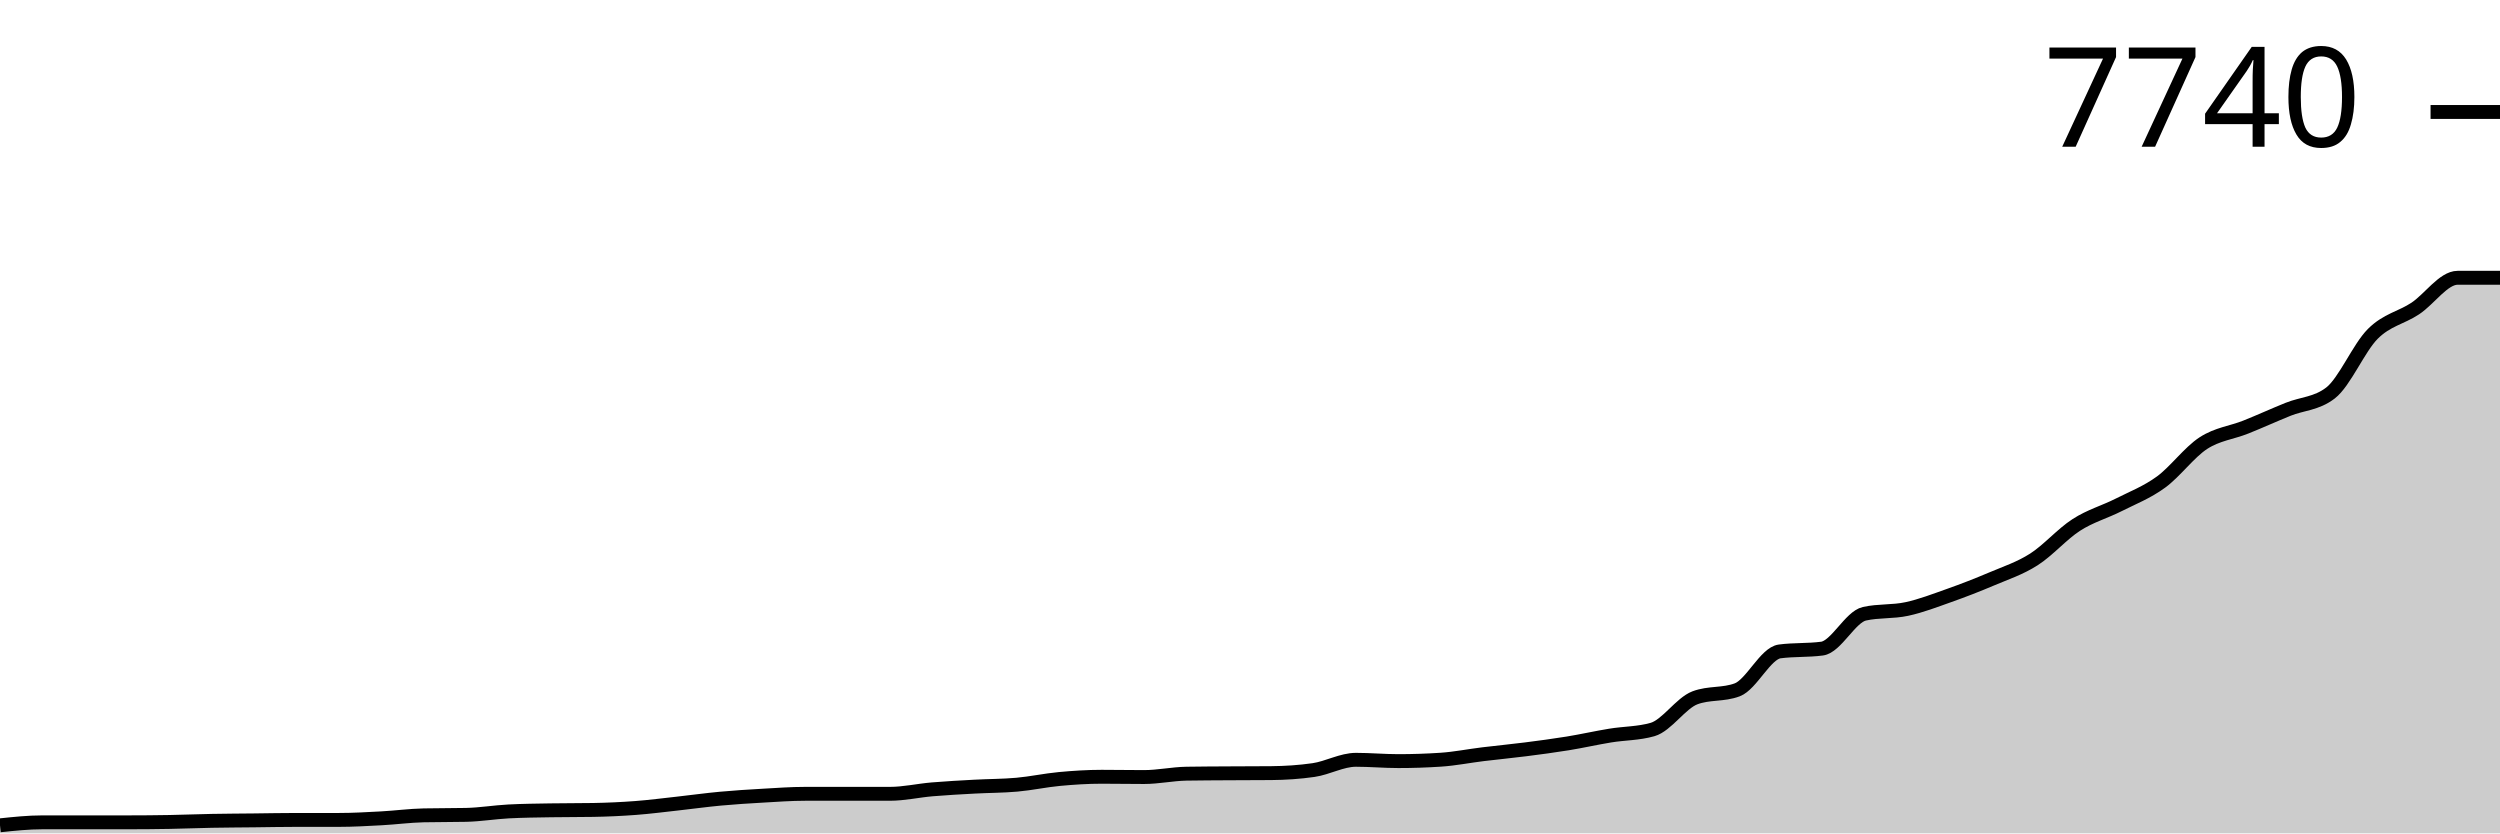
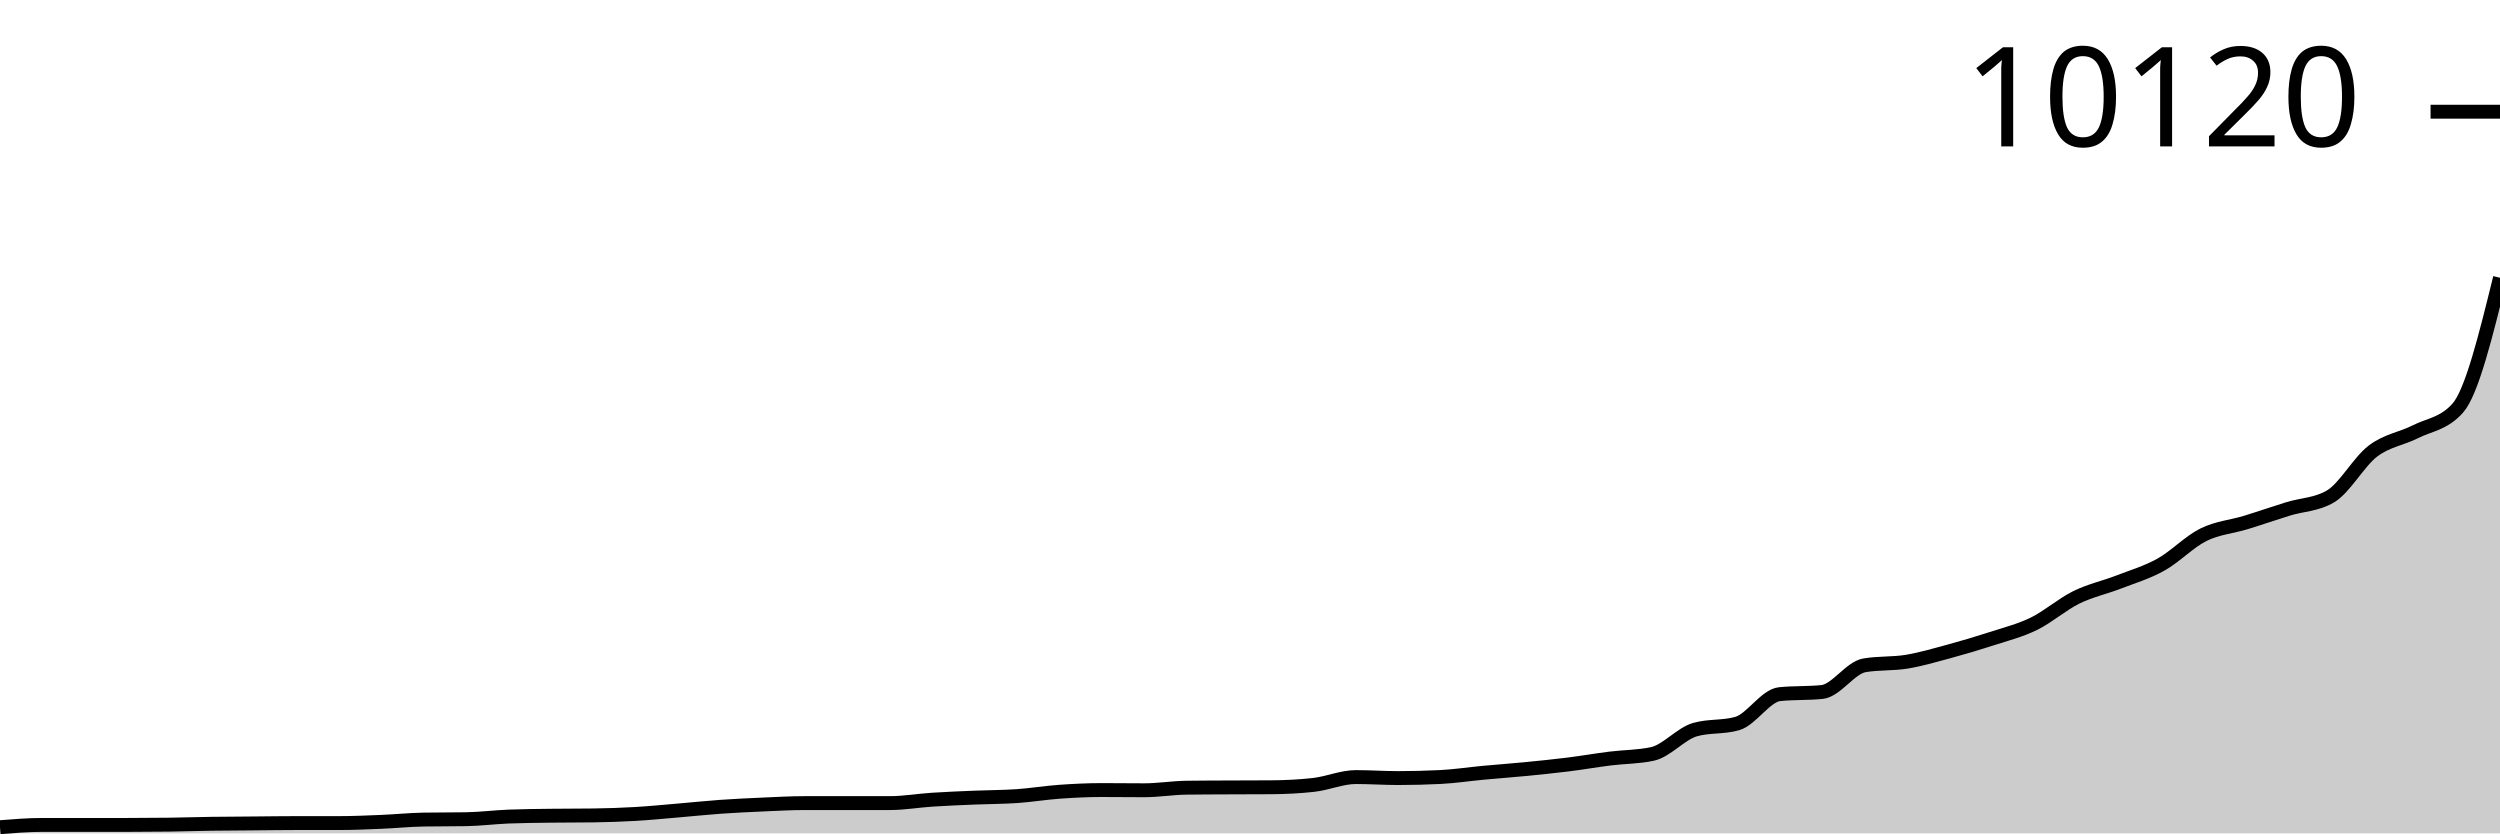
<svg xmlns="http://www.w3.org/2000/svg" viewBox="0 0 180 60">
  <g transform="translate(0,20)">
-     <path class="area" fill="rgba(0, 0, 0, 0.2)" d="M0,39.423C1.017,39.316,2.034,39.208,3.051,39.208C4.068,39.208,5.085,39.208,6.102,39.208C7.119,39.208,8.136,39.208,9.153,39.208C10.169,39.208,11.186,39.199,12.203,39.181C13.22,39.163,14.237,39.12,15.254,39.101C16.271,39.082,17.288,39.078,18.305,39.067C19.322,39.056,20.339,39.034,21.356,39.034C22.373,39.034,23.39,39.034,24.407,39.034C25.424,39.034,26.441,38.974,27.458,38.92C28.475,38.865,29.492,38.727,30.508,38.705C31.525,38.683,32.542,38.694,33.559,38.671C34.576,38.649,35.593,38.477,36.61,38.423C37.627,38.369,38.644,38.36,39.661,38.343C40.678,38.325,41.695,38.334,42.712,38.316C43.729,38.298,44.746,38.252,45.763,38.175C46.78,38.098,47.797,37.965,48.814,37.853C49.831,37.741,50.847,37.598,51.864,37.504C52.881,37.41,53.898,37.347,54.915,37.289C55.932,37.231,56.949,37.155,57.966,37.155C58.983,37.155,60,37.155,61.017,37.155C62.034,37.155,63.051,37.155,64.068,37.155C65.085,37.155,66.102,36.919,67.119,36.833C68.136,36.747,69.153,36.694,70.169,36.638C71.186,36.582,72.203,36.589,73.22,36.497C74.237,36.406,75.254,36.183,76.271,36.088C77.288,35.993,78.305,35.927,79.322,35.927C80.339,35.927,81.356,35.947,82.373,35.947C83.39,35.947,84.407,35.723,85.424,35.705C86.441,35.688,87.458,35.685,88.475,35.679C89.492,35.672,90.508,35.674,91.525,35.665C92.542,35.656,93.559,35.591,94.576,35.444C95.593,35.296,96.61,34.706,97.627,34.706C98.644,34.706,99.661,34.8,100.678,34.8C101.695,34.8,102.712,34.766,103.729,34.699C104.746,34.632,105.763,34.427,106.78,34.303C107.797,34.179,108.814,34.084,109.831,33.954C110.847,33.824,111.864,33.69,112.881,33.525C113.898,33.359,114.915,33.128,115.932,32.961C116.949,32.794,117.966,32.816,118.983,32.525C120,32.234,121.017,30.628,122.034,30.243C123.051,29.859,124.068,30.051,125.085,29.666C126.102,29.281,127.119,27.036,128.136,26.902C129.153,26.767,130.169,26.834,131.186,26.7C132.203,26.566,133.22,24.419,134.237,24.191C135.254,23.962,136.271,24.068,137.288,23.848C138.305,23.629,139.322,23.235,140.339,22.875C141.356,22.515,142.373,22.12,143.39,21.688C144.407,21.255,145.424,20.927,146.441,20.278C147.458,19.63,148.475,18.45,149.492,17.796C150.508,17.141,151.525,16.867,152.542,16.353C153.559,15.839,154.576,15.45,155.593,14.709C156.61,13.967,157.627,12.564,158.644,11.904C159.661,11.244,160.678,11.156,161.695,10.75C162.712,10.344,163.729,9.878,164.746,9.468C165.763,9.059,166.78,9.077,167.797,8.294C168.814,7.511,169.831,5.046,170.847,4.033C171.864,3.02,172.881,2.887,173.898,2.214C174.915,1.542,175.932,0,176.949,0C177.966,0,178.983,0,180,0L180,40C178.983,40,177.966,40,176.949,40C175.932,40,174.915,40,173.898,40C172.881,40,171.864,40,170.847,40C169.831,40,168.814,40,167.797,40C166.78,40,165.763,40,164.746,40C163.729,40,162.712,40,161.695,40C160.678,40,159.661,40,158.644,40C157.627,40,156.61,40,155.593,40C154.576,40,153.559,40,152.542,40C151.525,40,150.508,40,149.492,40C148.475,40,147.458,40,146.441,40C145.424,40,144.407,40,143.39,40C142.373,40,141.356,40,140.339,40C139.322,40,138.305,40,137.288,40C136.271,40,135.254,40,134.237,40C133.22,40,132.203,40,131.186,40C130.169,40,129.153,40,128.136,40C127.119,40,126.102,40,125.085,40C124.068,40,123.051,40,122.034,40C121.017,40,120,40,118.983,40C117.966,40,116.949,40,115.932,40C114.915,40,113.898,40,112.881,40C111.864,40,110.847,40,109.831,40C108.814,40,107.797,40,106.78,40C105.763,40,104.746,40,103.729,40C102.712,40,101.695,40,100.678,40C99.661,40,98.644,40,97.627,40C96.61,40,95.593,40,94.576,40C93.559,40,92.542,40,91.525,40C90.508,40,89.492,40,88.475,40C87.458,40,86.441,40,85.424,40C84.407,40,83.39,40,82.373,40C81.356,40,80.339,40,79.322,40C78.305,40,77.288,40,76.271,40C75.254,40,74.237,40,73.22,40C72.203,40,71.186,40,70.169,40C69.153,40,68.136,40,67.119,40C66.102,40,65.085,40,64.068,40C63.051,40,62.034,40,61.017,40C60,40,58.983,40,57.966,40C56.949,40,55.932,40,54.915,40C53.898,40,52.881,40,51.864,40C50.847,40,49.831,40,48.814,40C47.797,40,46.78,40,45.763,40C44.746,40,43.729,40,42.712,40C41.695,40,40.678,40,39.661,40C38.644,40,37.627,40,36.61,40C35.593,40,34.576,40,33.559,40C32.542,40,31.525,40,30.508,40C29.492,40,28.475,40,27.458,40C26.441,40,25.424,40,24.407,40C23.39,40,22.373,40,21.356,40C20.339,40,19.322,40,18.305,40C17.288,40,16.271,40,15.254,40C14.237,40,13.22,40,12.203,40C11.186,40,10.169,40,9.153,40C8.136,40,7.119,40,6.102,40C5.085,40,4.068,40,3.051,40C2.034,40,1.017,40,0,40Z" />
-     <path class="line" stroke="black" fill="none" d="M0,39.423C1.017,39.316,2.034,39.208,3.051,39.208C4.068,39.208,5.085,39.208,6.102,39.208C7.119,39.208,8.136,39.208,9.153,39.208C10.169,39.208,11.186,39.199,12.203,39.181C13.22,39.163,14.237,39.12,15.254,39.101C16.271,39.082,17.288,39.078,18.305,39.067C19.322,39.056,20.339,39.034,21.356,39.034C22.373,39.034,23.39,39.034,24.407,39.034C25.424,39.034,26.441,38.974,27.458,38.92C28.475,38.865,29.492,38.727,30.508,38.705C31.525,38.683,32.542,38.694,33.559,38.671C34.576,38.649,35.593,38.477,36.61,38.423C37.627,38.369,38.644,38.36,39.661,38.343C40.678,38.325,41.695,38.334,42.712,38.316C43.729,38.298,44.746,38.252,45.763,38.175C46.78,38.098,47.797,37.965,48.814,37.853C49.831,37.741,50.847,37.598,51.864,37.504C52.881,37.41,53.898,37.347,54.915,37.289C55.932,37.231,56.949,37.155,57.966,37.155C58.983,37.155,60,37.155,61.017,37.155C62.034,37.155,63.051,37.155,64.068,37.155C65.085,37.155,66.102,36.919,67.119,36.833C68.136,36.747,69.153,36.694,70.169,36.638C71.186,36.582,72.203,36.589,73.22,36.497C74.237,36.406,75.254,36.183,76.271,36.088C77.288,35.993,78.305,35.927,79.322,35.927C80.339,35.927,81.356,35.947,82.373,35.947C83.39,35.947,84.407,35.723,85.424,35.705C86.441,35.688,87.458,35.685,88.475,35.679C89.492,35.672,90.508,35.674,91.525,35.665C92.542,35.656,93.559,35.591,94.576,35.444C95.593,35.296,96.61,34.706,97.627,34.706C98.644,34.706,99.661,34.8,100.678,34.8C101.695,34.8,102.712,34.766,103.729,34.699C104.746,34.632,105.763,34.427,106.78,34.303C107.797,34.179,108.814,34.084,109.831,33.954C110.847,33.824,111.864,33.69,112.881,33.525C113.898,33.359,114.915,33.128,115.932,32.961C116.949,32.794,117.966,32.816,118.983,32.525C120,32.234,121.017,30.628,122.034,30.243C123.051,29.859,124.068,30.051,125.085,29.666C126.102,29.281,127.119,27.036,128.136,26.902C129.153,26.767,130.169,26.834,131.186,26.7C132.203,26.566,133.22,24.419,134.237,24.191C135.254,23.962,136.271,24.068,137.288,23.848C138.305,23.629,139.322,23.235,140.339,22.875C141.356,22.515,142.373,22.12,143.39,21.688C144.407,21.255,145.424,20.927,146.441,20.278C147.458,19.63,148.475,18.45,149.492,17.796C150.508,17.141,151.525,16.867,152.542,16.353C153.559,15.839,154.576,15.45,155.593,14.709C156.61,13.967,157.627,12.564,158.644,11.904C159.661,11.244,160.678,11.156,161.695,10.75C162.712,10.344,163.729,9.878,164.746,9.468C165.763,9.059,166.78,9.077,167.797,8.294C168.814,7.511,169.831,5.046,170.847,4.033C171.864,3.02,172.881,2.887,173.898,2.214C174.915,1.542,175.932,0,176.949,0C177.966,0,178.983,0,180,0" />
-     <path class="axis-ceiling" stroke-width="1" stroke="black" fill="none" d="M175,-11.938L180,-11.938" />
-     <text class="axis-ceiling-label" font-family="sans-serif" text-anchor="end" font-size="10px" x="170" y="-9.438">7740</text>
+     <path class="area" fill="rgba(0, 0, 0, 0.2)" d="M0,39.558C1.017,39.476,2.034,39.394,3.051,39.394C4.068,39.394,5.085,39.394,6.102,39.394C7.119,39.394,8.136,39.394,9.153,39.394C10.169,39.394,11.186,39.387,12.203,39.374C13.22,39.36,14.237,39.327,15.254,39.312C16.271,39.297,17.288,39.295,18.305,39.286C19.322,39.278,20.339,39.261,21.356,39.261C22.373,39.261,23.39,39.261,24.407,39.261C25.424,39.261,26.441,39.215,27.458,39.173C28.475,39.131,29.492,39.026,30.508,39.009C31.525,38.992,32.542,39.001,33.559,38.983C34.576,38.966,35.593,38.835,36.61,38.793C37.627,38.752,38.644,38.746,39.661,38.732C40.678,38.718,41.695,38.725,42.712,38.711C43.729,38.698,44.746,38.663,45.763,38.604C46.78,38.544,47.797,38.443,48.814,38.357C49.831,38.272,50.847,38.162,51.864,38.09C52.881,38.018,53.898,37.97,54.915,37.926C55.932,37.881,56.949,37.823,57.966,37.823C58.983,37.823,60,37.823,61.017,37.823C62.034,37.823,63.051,37.823,64.068,37.823C65.085,37.823,66.102,37.643,67.119,37.577C68.136,37.511,69.153,37.471,70.169,37.428C71.186,37.385,72.203,37.39,73.22,37.32C74.237,37.25,75.254,37.08,76.271,37.007C77.288,36.934,78.305,36.884,79.322,36.884C80.339,36.884,81.356,36.899,82.373,36.899C83.39,36.899,84.407,36.728,85.424,36.714C86.441,36.7,87.458,36.699,88.475,36.694C89.492,36.688,90.508,36.69,91.525,36.683C92.542,36.677,93.559,36.627,94.576,36.514C95.593,36.401,96.61,35.949,97.627,35.949C98.644,35.949,99.661,36.021,100.678,36.021C101.695,36.021,102.712,35.995,103.729,35.944C104.746,35.893,105.763,35.736,106.78,35.641C107.797,35.546,108.814,35.473,109.831,35.374C110.847,35.275,111.864,35.172,112.881,35.046C113.898,34.919,114.915,34.742,115.932,34.614C116.949,34.487,117.966,34.503,118.983,34.281C120,34.058,121.017,32.829,122.034,32.535C123.051,32.241,124.068,32.388,125.085,32.093C126.102,31.799,127.119,30.081,128.136,29.978C129.153,29.875,130.169,29.927,131.186,29.824C132.203,29.721,133.22,28.079,134.237,27.904C135.254,27.729,136.271,27.81,137.288,27.642C138.305,27.474,139.322,27.173,140.339,26.898C141.356,26.622,142.373,26.32,143.39,25.989C144.407,25.658,145.424,25.407,146.441,24.911C147.458,24.414,148.475,23.512,149.492,23.011C150.508,22.511,151.525,22.301,152.542,21.907C153.559,21.514,154.576,21.217,155.593,20.649C156.61,20.082,157.627,19.008,158.644,18.503C159.661,17.999,160.678,17.931,161.695,17.62C162.712,17.31,163.729,16.953,164.746,16.64C165.763,16.327,166.78,16.34,167.797,15.741C168.814,15.142,169.831,13.256,170.847,12.481C171.864,11.706,172.881,11.604,173.898,11.09C174.915,10.575,175.932,10.525,176.949,9.395C177.966,8.266,178.983,4.133,180,0L180,40C178.983,40,177.966,40,176.949,40C175.932,40,174.915,40,173.898,40C172.881,40,171.864,40,170.847,40C169.831,40,168.814,40,167.797,40C166.78,40,165.763,40,164.746,40C163.729,40,162.712,40,161.695,40C160.678,40,159.661,40,158.644,40C157.627,40,156.61,40,155.593,40C154.576,40,153.559,40,152.542,40C151.525,40,150.508,40,149.492,40C148.475,40,147.458,40,146.441,40C145.424,40,144.407,40,143.39,40C142.373,40,141.356,40,140.339,40C139.322,40,138.305,40,137.288,40C136.271,40,135.254,40,134.237,40C133.22,40,132.203,40,131.186,40C130.169,40,129.153,40,128.136,40C127.119,40,126.102,40,125.085,40C124.068,40,123.051,40,122.034,40C121.017,40,120,40,118.983,40C117.966,40,116.949,40,115.932,40C114.915,40,113.898,40,112.881,40C111.864,40,110.847,40,109.831,40C108.814,40,107.797,40,106.78,40C105.763,40,104.746,40,103.729,40C102.712,40,101.695,40,100.678,40C99.661,40,98.644,40,97.627,40C96.61,40,95.593,40,94.576,40C93.559,40,92.542,40,91.525,40C90.508,40,89.492,40,88.475,40C87.458,40,86.441,40,85.424,40C84.407,40,83.39,40,82.373,40C81.356,40,80.339,40,79.322,40C78.305,40,77.288,40,76.271,40C75.254,40,74.237,40,73.22,40C72.203,40,71.186,40,70.169,40C69.153,40,68.136,40,67.119,40C66.102,40,65.085,40,64.068,40C63.051,40,62.034,40,61.017,40C60,40,58.983,40,57.966,40C56.949,40,55.932,40,54.915,40C53.898,40,52.881,40,51.864,40C50.847,40,49.831,40,48.814,40C47.797,40,46.78,40,45.763,40C44.746,40,43.729,40,42.712,40C41.695,40,40.678,40,39.661,40C38.644,40,37.627,40,36.61,40C35.593,40,34.576,40,33.559,40C32.542,40,31.525,40,30.508,40C29.492,40,28.475,40,27.458,40C26.441,40,25.424,40,24.407,40C23.39,40,22.373,40,21.356,40C20.339,40,19.322,40,18.305,40C17.288,40,16.271,40,15.254,40C14.237,40,13.22,40,12.203,40C11.186,40,10.169,40,9.153,40C8.136,40,7.119,40,6.102,40C5.085,40,4.068,40,3.051,40C2.034,40,1.017,40,0,40Z" />
+     <path class="line" stroke="black" fill="none" d="M0,39.558C1.017,39.476,2.034,39.394,3.051,39.394C4.068,39.394,5.085,39.394,6.102,39.394C7.119,39.394,8.136,39.394,9.153,39.394C10.169,39.394,11.186,39.387,12.203,39.374C13.22,39.36,14.237,39.327,15.254,39.312C16.271,39.297,17.288,39.295,18.305,39.286C19.322,39.278,20.339,39.261,21.356,39.261C22.373,39.261,23.39,39.261,24.407,39.261C25.424,39.261,26.441,39.215,27.458,39.173C28.475,39.131,29.492,39.026,30.508,39.009C31.525,38.992,32.542,39.001,33.559,38.983C34.576,38.966,35.593,38.835,36.61,38.793C37.627,38.752,38.644,38.746,39.661,38.732C40.678,38.718,41.695,38.725,42.712,38.711C43.729,38.698,44.746,38.663,45.763,38.604C46.78,38.544,47.797,38.443,48.814,38.357C49.831,38.272,50.847,38.162,51.864,38.09C52.881,38.018,53.898,37.97,54.915,37.926C55.932,37.881,56.949,37.823,57.966,37.823C58.983,37.823,60,37.823,61.017,37.823C62.034,37.823,63.051,37.823,64.068,37.823C65.085,37.823,66.102,37.643,67.119,37.577C68.136,37.511,69.153,37.471,70.169,37.428C71.186,37.385,72.203,37.39,73.22,37.32C74.237,37.25,75.254,37.08,76.271,37.007C77.288,36.934,78.305,36.884,79.322,36.884C80.339,36.884,81.356,36.899,82.373,36.899C83.39,36.899,84.407,36.728,85.424,36.714C86.441,36.7,87.458,36.699,88.475,36.694C89.492,36.688,90.508,36.69,91.525,36.683C92.542,36.677,93.559,36.627,94.576,36.514C95.593,36.401,96.61,35.949,97.627,35.949C98.644,35.949,99.661,36.021,100.678,36.021C101.695,36.021,102.712,35.995,103.729,35.944C104.746,35.893,105.763,35.736,106.78,35.641C107.797,35.546,108.814,35.473,109.831,35.374C110.847,35.275,111.864,35.172,112.881,35.046C113.898,34.919,114.915,34.742,115.932,34.614C116.949,34.487,117.966,34.503,118.983,34.281C120,34.058,121.017,32.829,122.034,32.535C123.051,32.241,124.068,32.388,125.085,32.093C126.102,31.799,127.119,30.081,128.136,29.978C129.153,29.875,130.169,29.927,131.186,29.824C132.203,29.721,133.22,28.079,134.237,27.904C135.254,27.729,136.271,27.81,137.288,27.642C138.305,27.474,139.322,27.173,140.339,26.898C141.356,26.622,142.373,26.32,143.39,25.989C144.407,25.658,145.424,25.407,146.441,24.911C147.458,24.414,148.475,23.512,149.492,23.011C150.508,22.511,151.525,22.301,152.542,21.907C153.559,21.514,154.576,21.217,155.593,20.649C156.61,20.082,157.627,19.008,158.644,18.503C159.661,17.999,160.678,17.931,161.695,17.62C162.712,17.31,163.729,16.953,164.746,16.64C165.763,16.327,166.78,16.34,167.797,15.741C168.814,15.142,169.831,13.256,170.847,12.481C171.864,11.706,172.881,11.604,173.898,11.09C174.915,10.575,175.932,10.525,176.949,9.395C177.966,8.266,178.983,4.133,180,0" />
+     <path class="axis-ceiling" stroke-width="1" stroke="black" fill="none" d="M175,-11.957L180,-11.957" />
+     <text class="axis-ceiling-label" font-family="sans-serif" text-anchor="end" font-size="10px" x="170" y="-9.457">10120</text>
  </g>
</svg>
